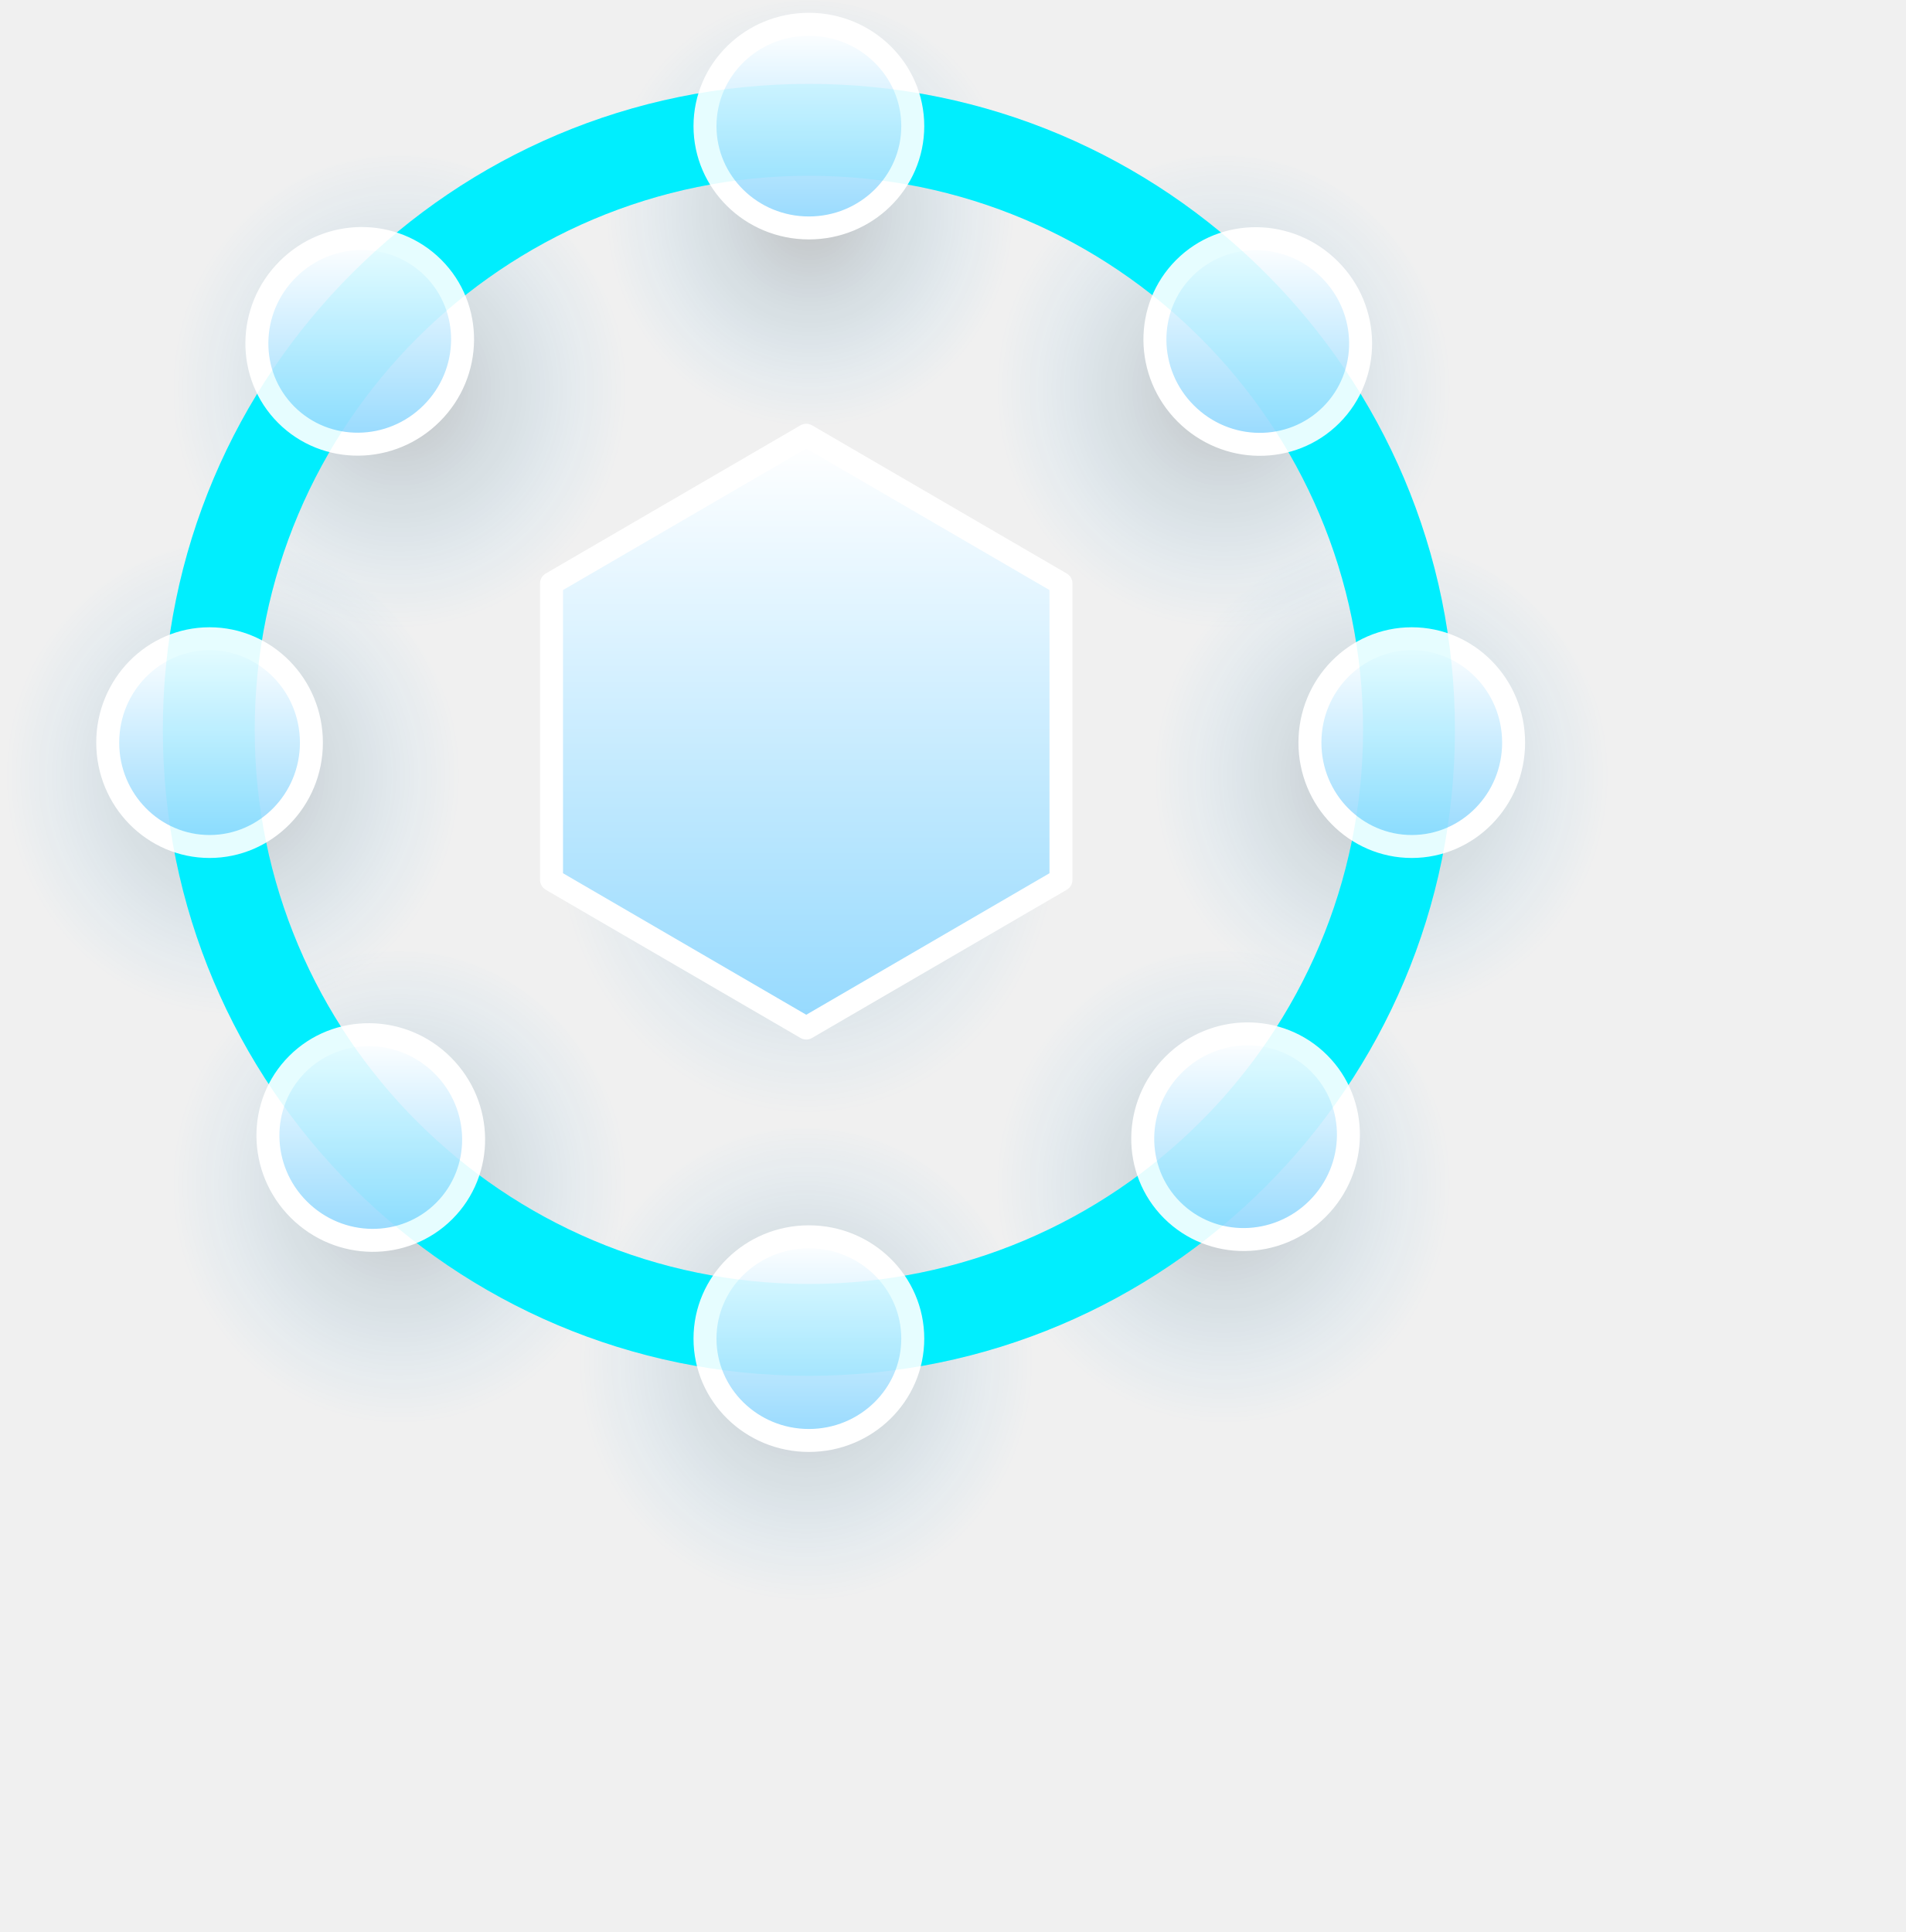
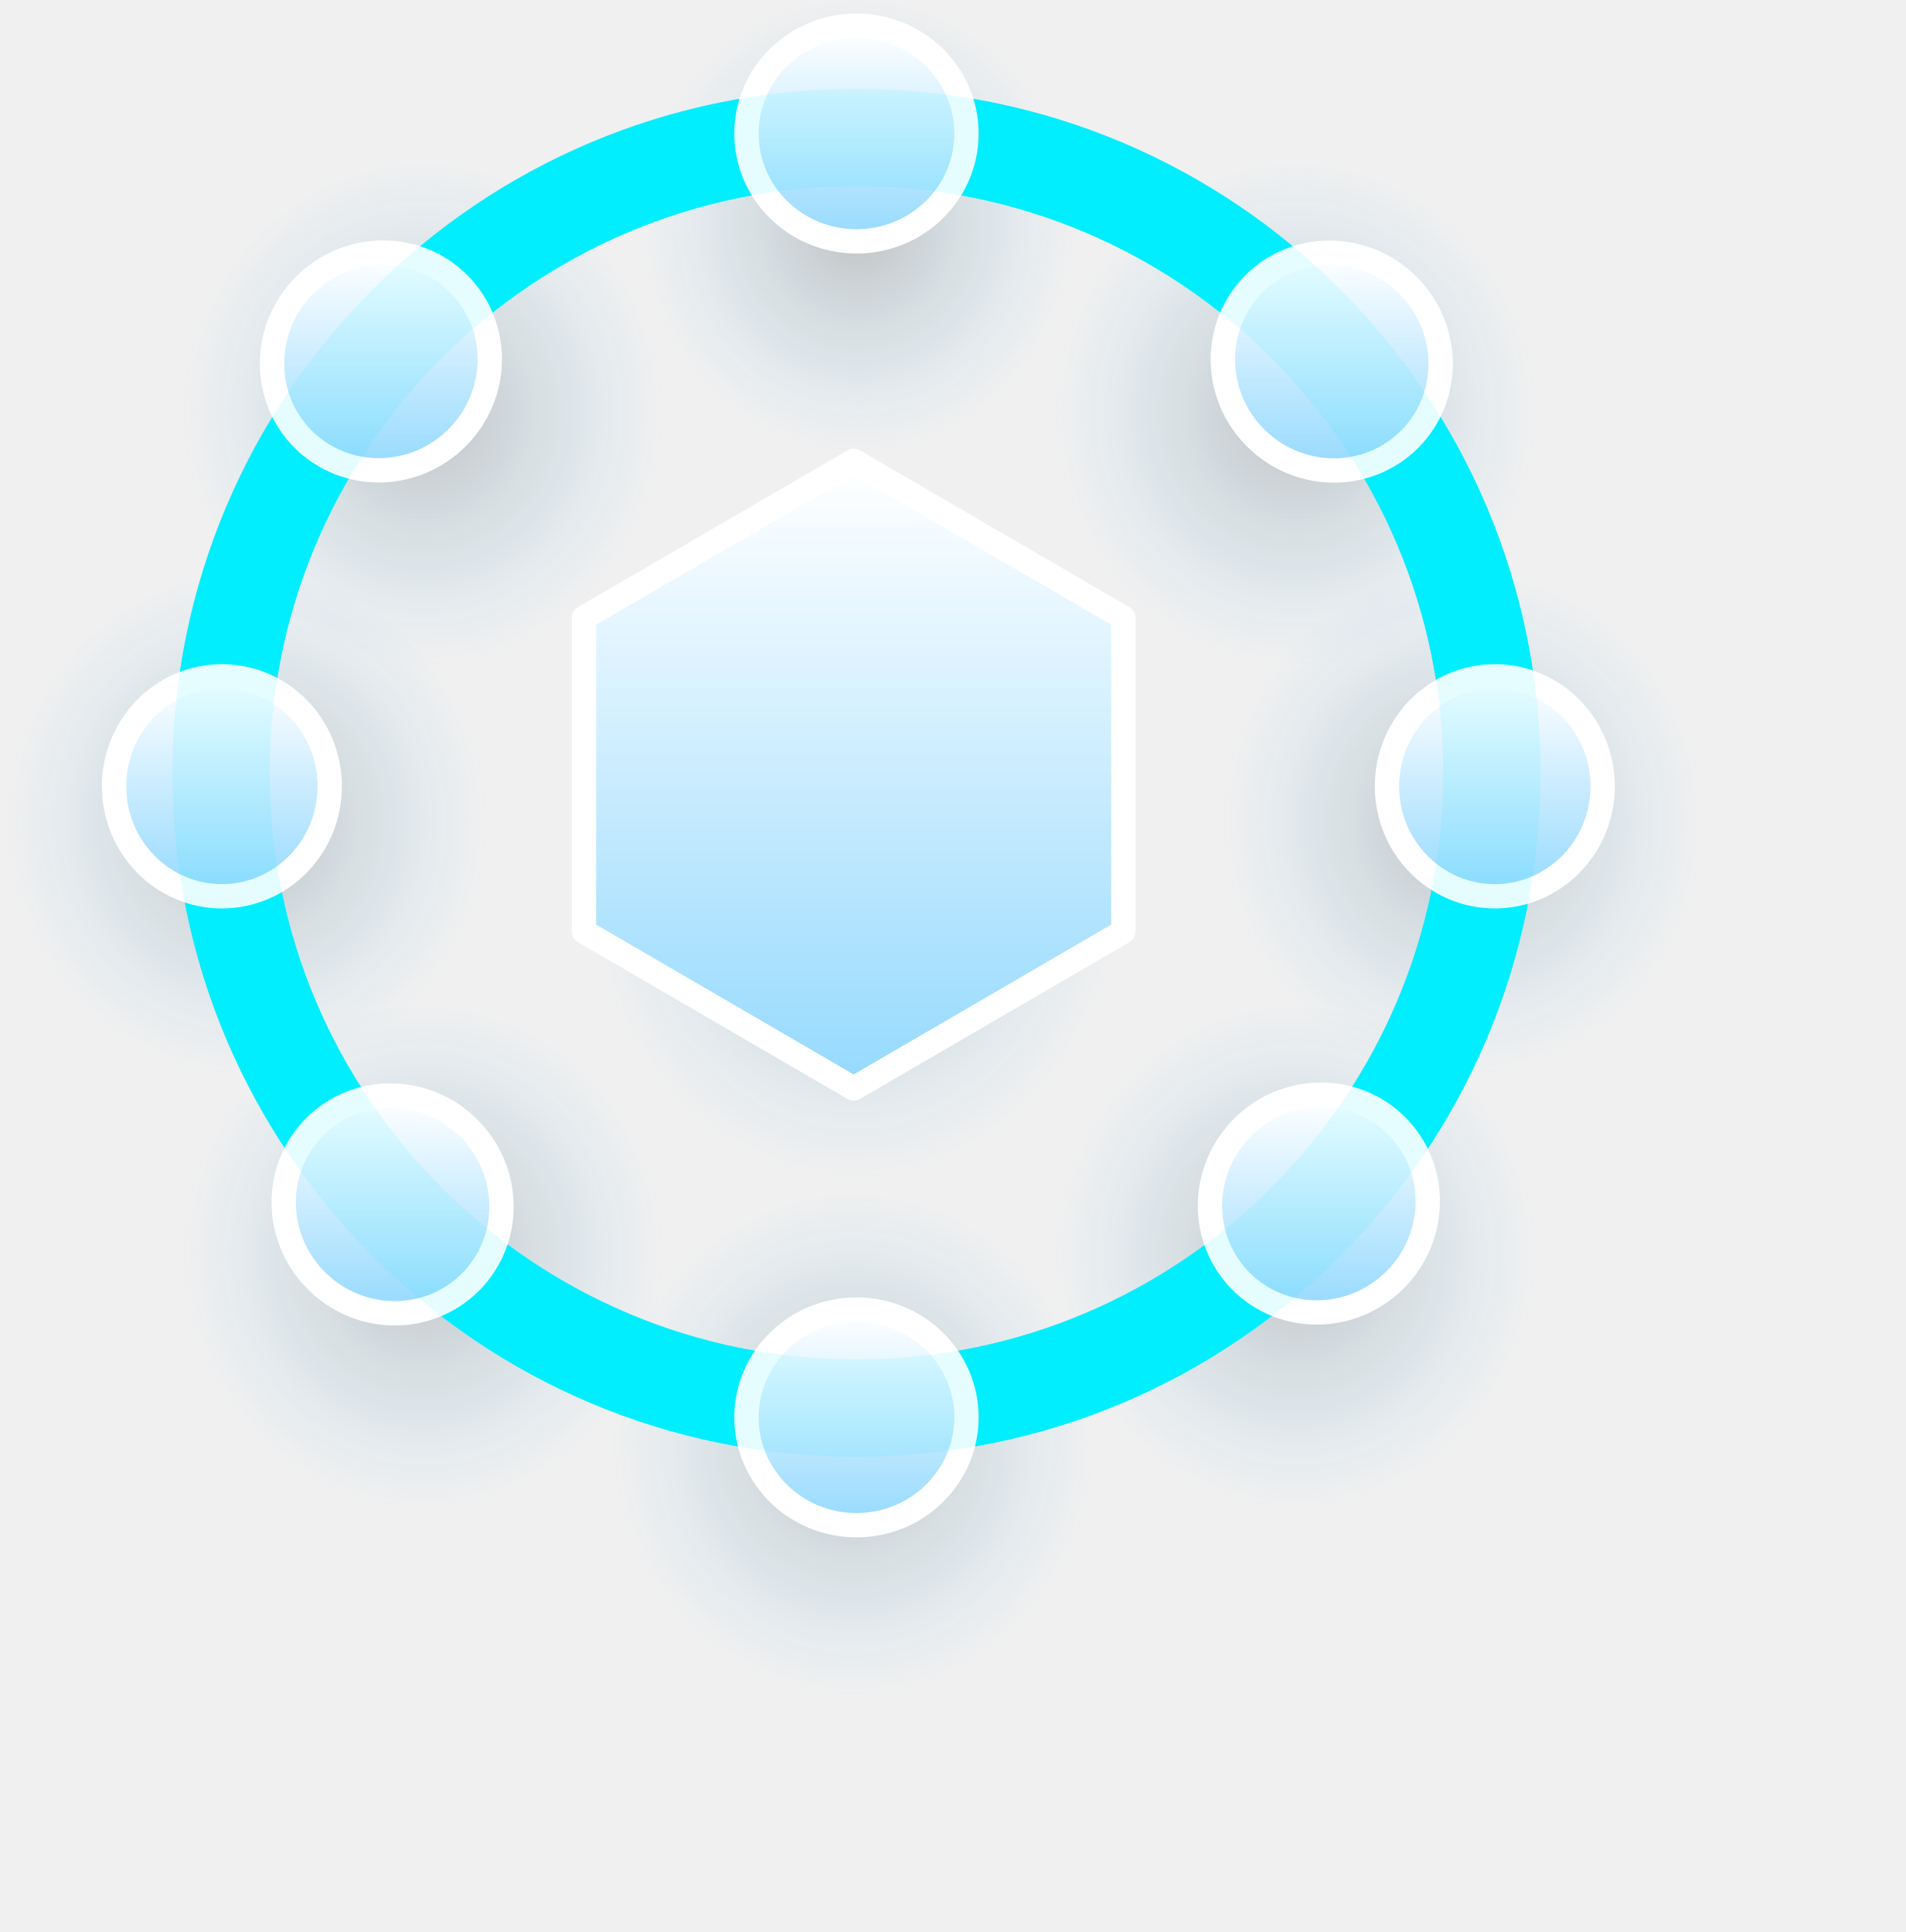
<svg xmlns="http://www.w3.org/2000/svg" viewBox="0 0 141 143" id="inj-supply" xml:space="preserve" style="fill-rule:evenodd;clip-rule:evenodd;stroke-linejoin:round;stroke-miterlimit:2">
  <g class="nodes">
    <ellipse cx="34.686" cy="104.874" rx="20.182" ry="22.129" style="fill:url(#_injRadial51);" />
    <ellipse cx="106.449" cy="104.874" rx="20.182" ry="22.129" style="fill:url(#_injRadial52);" />
    <ellipse cx="20.182" cy="69.274" rx="20.182" ry="22.129" style="fill:url(#_injRadial53);" />
    <ellipse cx="120.192" cy="69.274" rx="20.182" ry="22.129" style="fill:url(#_injRadial54);" />
    <ellipse cx="34.686" cy="35.604" rx="20.182" ry="22.129" style="fill:url(#_injRadial55);" />
    <ellipse cx="106.449" cy="35.604" rx="20.182" ry="22.129" style="fill:url(#_injRadial56);" />
    <ellipse cx="70.073" cy="120.313" rx="20.182" ry="22.129" style="fill:url(#_injRadial57);" />
    <ellipse cx="70.073" cy="22.129" rx="20.182" ry="22.129" style="fill:url(#_injRadial58);" />
  </g>
  <path d="M70.197,48.9l22.177,12.905l0,25.81l-22.177,12.905l-22.178,-12.905l-0,-25.81l22.178,-12.905Z" style="fill:url(#_injRadial59);" />
  <path d="M70.197,37.9l22.177,12.905l0,25.81l-22.177,12.905l-22.178,-12.905l-0,-25.81l22.178,-12.905Z" style="fill:url(#_injLinear510);stroke:white;stroke-width:2px;" />
  <path d="M70.426,7.306c31.044,0 56.249,25.204 56.249,56.249c0,31.044 -25.205,56.249 -56.249,56.249c-31.045,0 -56.249,-25.205 -56.249,-56.249c0,-31.045 25.204,-56.249 56.249,-56.249Zm-0,8c-26.63,0 -48.249,21.619 -48.249,48.249c-0,26.629 21.619,48.249 48.249,48.249c26.629,0 48.249,-21.62 48.249,-48.249c0,-26.63 -21.62,-48.249 -48.249,-48.249Z" style="fill:#00EEFE;" />
  <g class="nodes">
    <ellipse cx="70.426" cy="116.566" rx="9.045" ry="8.867" style="fill:url(#_injLinear511);stroke:white;stroke-width:2px;" />
    <ellipse cx="70.426" cy="10.982" rx="9.045" ry="8.867" style="fill:url(#_injLinear512);stroke:white;stroke-width:2px;" />
    <path d="M114.049,64.666c0,-4.992 3.973,-9.045 8.867,-9.045c4.894,0 8.868,4.053 8.868,9.045c0,4.992 -3.974,9.045 -8.868,9.045c-4.894,0 -8.867,-4.053 -8.867,-9.045Z" style="fill:url(#_injLinear513);stroke:white;stroke-width:2px;" />
    <path d="M9.379,64.666c0,-4.992 3.973,-9.045 8.867,-9.045c4.894,0 8.867,4.053 8.867,9.045c0,4.992 -3.973,9.045 -8.867,9.045c-4.894,0 -8.867,-4.053 -8.867,-9.045Z" style="fill:url(#_injLinear514);stroke:white;stroke-width:2px;" />
    <path d="M102.177,92.713c3.53,-3.53 9.206,-3.587 12.666,-0.126c3.461,3.46 3.404,9.136 -0.125,12.666c-3.53,3.53 -9.206,3.586 -12.666,0.125c-3.461,-3.46 -3.404,-9.136 0.125,-12.665Z" style="fill:url(#_injLinear515);stroke:white;stroke-width:2px;" />
    <path d="M25.05,23.454c3.53,-3.53 9.205,-3.586 12.666,-0.125c3.46,3.46 3.404,9.135 -0.126,12.665c-3.53,3.53 -9.205,3.587 -12.666,0.126c-3.46,-3.461 -3.404,-9.136 0.126,-12.666Z" style="fill:url(#_injLinear516);stroke:white;stroke-width:2px;" />
    <path d="M38.552,92.783c3.53,3.53 3.586,9.205 0.126,12.666c-3.461,3.46 -9.136,3.404 -12.666,-0.126c-3.53,-3.53 -3.586,-9.205 -0.126,-12.666c3.461,-3.46 9.136,-3.404 12.666,0.126Z" style="fill:url(#_injLinear517);stroke:white;stroke-width:2px;" />
    <path d="M115.778,23.468c3.53,3.529 3.586,9.205 0.126,12.665c-3.461,3.461 -9.136,3.405 -12.666,-0.125c-3.53,-3.53 -3.586,-9.206 -0.125,-12.666c3.46,-3.461 9.135,-3.404 12.665,0.126Z" style="fill:url(#_injLinear518);stroke:white;stroke-width:2px;" />
  </g>
  <path d="M70.426,7.306c31.044,0 56.249,25.204 56.249,56.249c0,31.044 -25.205,56.249 -56.249,56.249c-31.045,0 -56.249,-25.205 -56.249,-56.249c0,-31.045 25.204,-56.249 56.249,-56.249Zm-0,8c-26.63,0 -48.249,21.619 -48.249,48.249c-0,26.629 21.619,48.249 48.249,48.249c26.629,0 48.249,-21.62 48.249,-48.249c0,-26.63 -21.62,-48.249 -48.249,-48.249Z" style="fill:#00EEFE;fill-opacity:0.1;" />
  <defs>
    <radialGradient id="_injRadial51" cx="0" cy="0" r="1" gradientUnits="userSpaceOnUse" gradientTransform="matrix(-19.8235,0,0,-20.9371,34.78,103.151)">
      <stop offset="0" style="stop-color:#000000;stop-opacity:0.2" />
      <stop offset="1" style="stop-color:#029CFA;stop-opacity:0" />
    </radialGradient>
    <radialGradient id="_injRadial52" cx="0" cy="0" r="1" gradientUnits="userSpaceOnUse" gradientTransform="matrix(-19.8235,0,0,-20.9371,106.543,103.151)">
      <stop offset="0" style="stop-color:#000000;stop-opacity:0.2" />
      <stop offset="1" style="stop-color:#029CFA;stop-opacity:0" />
    </radialGradient>
    <radialGradient id="_injRadial53" cx="0" cy="0" r="1" gradientUnits="userSpaceOnUse" gradientTransform="matrix(-19.8235,0,0,-20.9371,20.276,67.5506)">
      <stop offset="0" style="stop-color:#000000;stop-opacity:0.2" />
      <stop offset="1" style="stop-color:#029CFA;stop-opacity:0" />
    </radialGradient>
    <radialGradient id="_injRadial54" cx="0" cy="0" r="1" gradientUnits="userSpaceOnUse" gradientTransform="matrix(-19.8235,0,0,-20.9371,120.286,67.5506)">
      <stop offset="0" style="stop-color:#000000;stop-opacity:0.2" />
      <stop offset="1" style="stop-color:#029CFA;stop-opacity:0" />
    </radialGradient>
    <radialGradient id="_injRadial55" cx="0" cy="0" r="1" gradientUnits="userSpaceOnUse" gradientTransform="matrix(-19.8235,0,0,-20.9371,34.78,33.8806)">
      <stop offset="0" style="stop-color:#000000;stop-opacity:0.2" />
      <stop offset="1" style="stop-color:#029CFA;stop-opacity:0" />
    </radialGradient>
    <radialGradient id="_injRadial56" cx="0" cy="0" r="1" gradientUnits="userSpaceOnUse" gradientTransform="matrix(-19.8235,0,0,-20.9371,106.543,33.8806)">
      <stop offset="0" style="stop-color:#000000;stop-opacity:0.2" />
      <stop offset="1" style="stop-color:#029CFA;stop-opacity:0" />
    </radialGradient>
    <radialGradient id="_injRadial57" cx="0" cy="0" r="1" gradientUnits="userSpaceOnUse" gradientTransform="matrix(-19.8235,0,0,-20.9371,70.167,118.59)">
      <stop offset="0" style="stop-color:#000000;stop-opacity:0.2" />
      <stop offset="1" style="stop-color:#029CFA;stop-opacity:0" />
    </radialGradient>
    <radialGradient id="_injRadial58" cx="0" cy="0" r="1" gradientUnits="userSpaceOnUse" gradientTransform="matrix(-17.8625,0.304287,-0.32138,-18.866,70.511,18.3604)">
      <stop offset="0" style="stop-color:#000000;stop-opacity:0.2" />
      <stop offset="1" style="stop-color:#029CFA;stop-opacity:0" />
    </radialGradient>
    <radialGradient id="_injRadial59" cx="0" cy="0" r="1" gradientUnits="userSpaceOnUse" gradientTransform="matrix(-21.7836,0,0,-24.4198,70.2998,72.7)">
      <stop offset="0" style="stop-color:#000000;stop-opacity:0.2" />
      <stop offset="1" style="stop-color:#029CFA;stop-opacity:0" />
    </radialGradient>
    <linearGradient id="_injLinear510" x1="0" y1="0" x2="1" y2="0" gradientUnits="userSpaceOnUse" gradientTransform="matrix(-1.6438e-14,49.9674,-42.935,-1.91304e-14,72.8694,38.4726)">
      <stop offset="0" style="stop-color:white;stop-opacity:1" />
      <stop offset="1" style="stop-color:#97DAFE;stop-opacity:1" />
    </linearGradient>
    <linearGradient id="_injLinear511" x1="0" y1="0" x2="1" y2="0" gradientUnits="userSpaceOnUse" gradientTransform="matrix(-6.70415e-15,17.1663,-17.5109,-6.57222e-15,71.5161,107.896)">
      <stop offset="0" style="stop-color:white;stop-opacity:1" />
      <stop offset="1" style="stop-color:#97DAFE;stop-opacity:1" />
    </linearGradient>
    <linearGradient id="_injLinear512" x1="0" y1="0" x2="1" y2="0" gradientUnits="userSpaceOnUse" gradientTransform="matrix(-6.70415e-15,17.1663,-17.5109,-6.57222e-15,71.5161,2.31173)">
      <stop offset="0" style="stop-color:white;stop-opacity:1" />
      <stop offset="1" style="stop-color:#97DAFE;stop-opacity:1" />
    </linearGradient>
    <linearGradient id="_injLinear513" x1="0" y1="0" x2="1" y2="0" gradientUnits="userSpaceOnUse" gradientTransform="matrix(-6.57259e-15,17.5109,-17.1672,-6.70415e-15,123.985,55.8217)">
      <stop offset="0" style="stop-color:white;stop-opacity:1" />
      <stop offset="1" style="stop-color:#97DAFE;stop-opacity:1" />
    </linearGradient>
    <linearGradient id="_injLinear514" x1="0" y1="0" x2="1" y2="0" gradientUnits="userSpaceOnUse" gradientTransform="matrix(-6.57222e-15,17.5109,-17.1663,-6.70415e-15,19.3147,55.8217)">
      <stop offset="0" style="stop-color:white;stop-opacity:1" />
      <stop offset="1" style="stop-color:#97DAFE;stop-opacity:1" />
    </linearGradient>
    <linearGradient id="_injLinear515" x1="0" y1="0" x2="1" y2="0" gradientUnits="userSpaceOnUse" gradientTransform="matrix(-6.63722e-15,17.3363,-17.336,-6.63731e-15,109.527,90.2266)">
      <stop offset="0" style="stop-color:white;stop-opacity:1" />
      <stop offset="1" style="stop-color:#97DAFE;stop-opacity:1" />
    </linearGradient>
    <linearGradient id="_injLinear516" x1="0" y1="0" x2="1" y2="0" gradientUnits="userSpaceOnUse" gradientTransform="matrix(-6.63722e-15,17.3363,-17.336,-6.63731e-15,32.3992,20.9681)">
      <stop offset="0" style="stop-color:white;stop-opacity:1" />
      <stop offset="1" style="stop-color:#97DAFE;stop-opacity:1" />
    </linearGradient>
    <linearGradient id="_injLinear517" x1="0" y1="0" x2="1" y2="0" gradientUnits="userSpaceOnUse" gradientTransform="matrix(-6.63722e-15,17.336,-17.336,-6.63722e-15,33.3612,90.297)">
      <stop offset="0" style="stop-color:white;stop-opacity:1" />
      <stop offset="1" style="stop-color:#97DAFE;stop-opacity:1" />
    </linearGradient>
    <linearGradient id="_injLinear518" x1="0" y1="0" x2="1" y2="0" gradientUnits="userSpaceOnUse" gradientTransform="matrix(-6.63717e-15,17.3363,-17.3359,-6.63731e-15,110.587,20.9816)">
      <stop offset="0" style="stop-color:white;stop-opacity:1" />
      <stop offset="1" style="stop-color:#97DAFE;stop-opacity:1" />
    </linearGradient>
  </defs>
  <style>
        svg#inj-supply {
-             transform: scale(0.85);
+             transform: scale(0.9);
            transform-box: fill-box;
            transform-origin: top;
        }
        .nodes {
            transform-origin: center;
            transform: rotate(0deg);
            transform-origin: center;
            transition: all 0.7s linear;
        }
        svg:hover .nodes {
            transform: rotate(-49deg);
            transition: all 0.7s linear;
            transform-origin: 50% 44.5%;
        }
    </style>
</svg>
